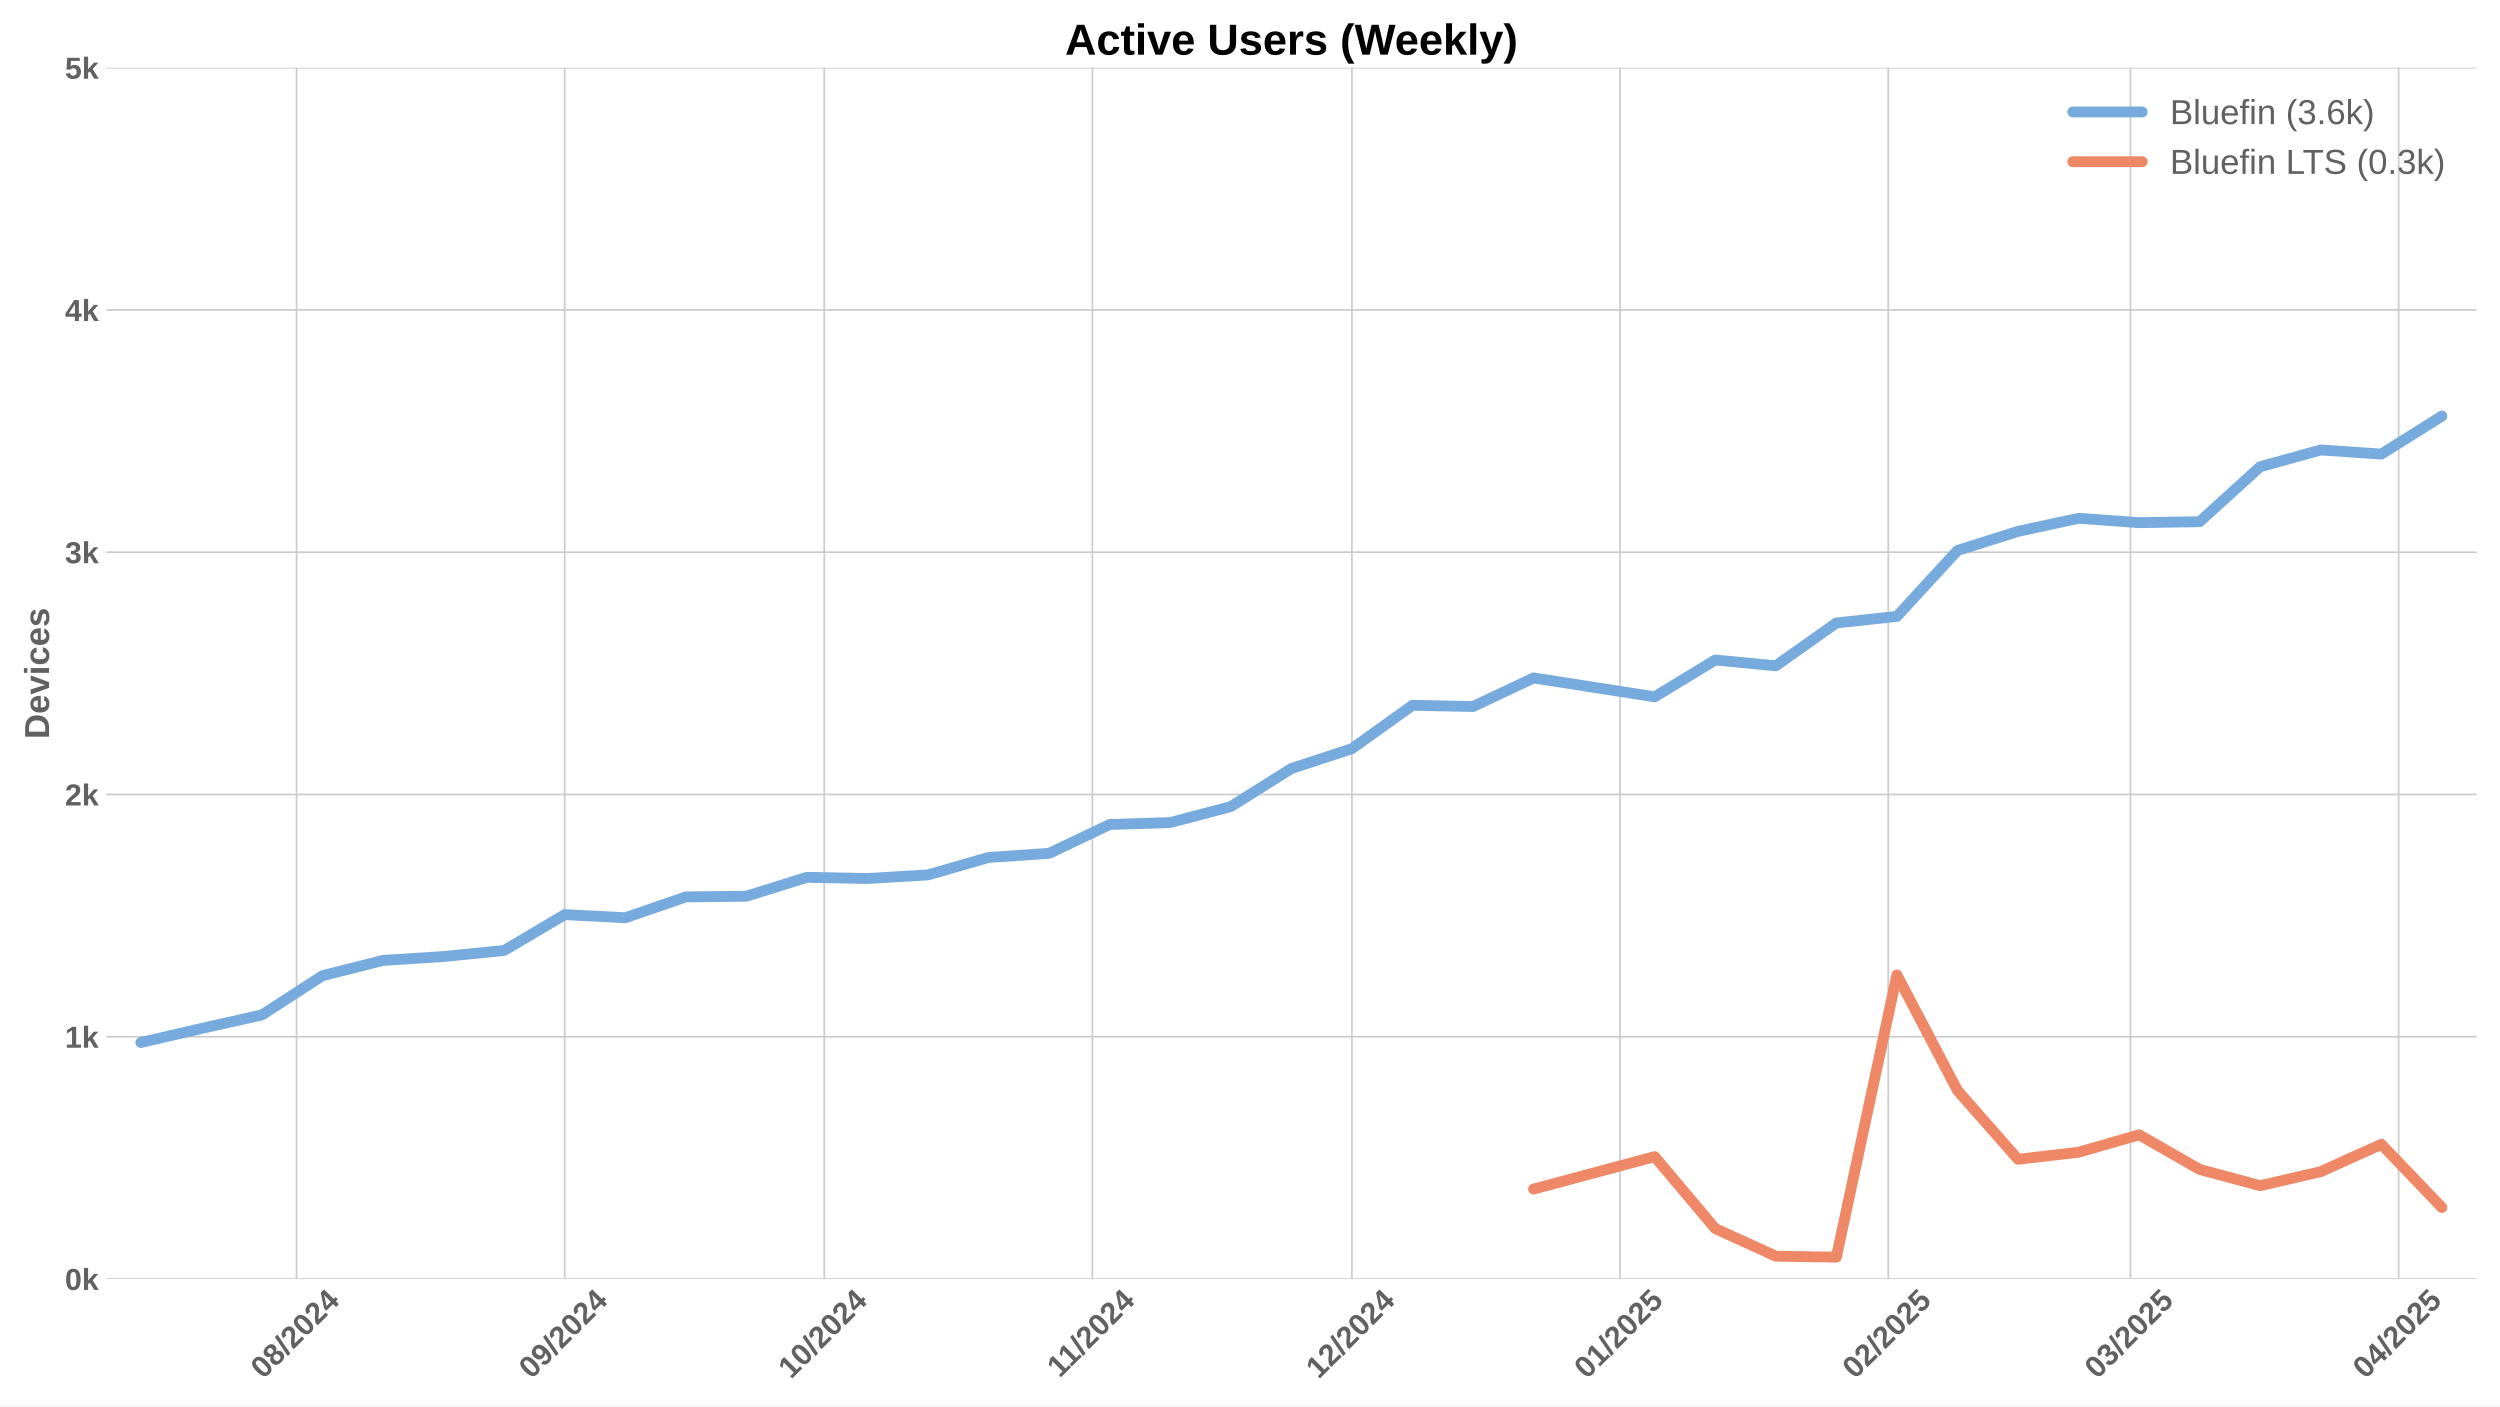
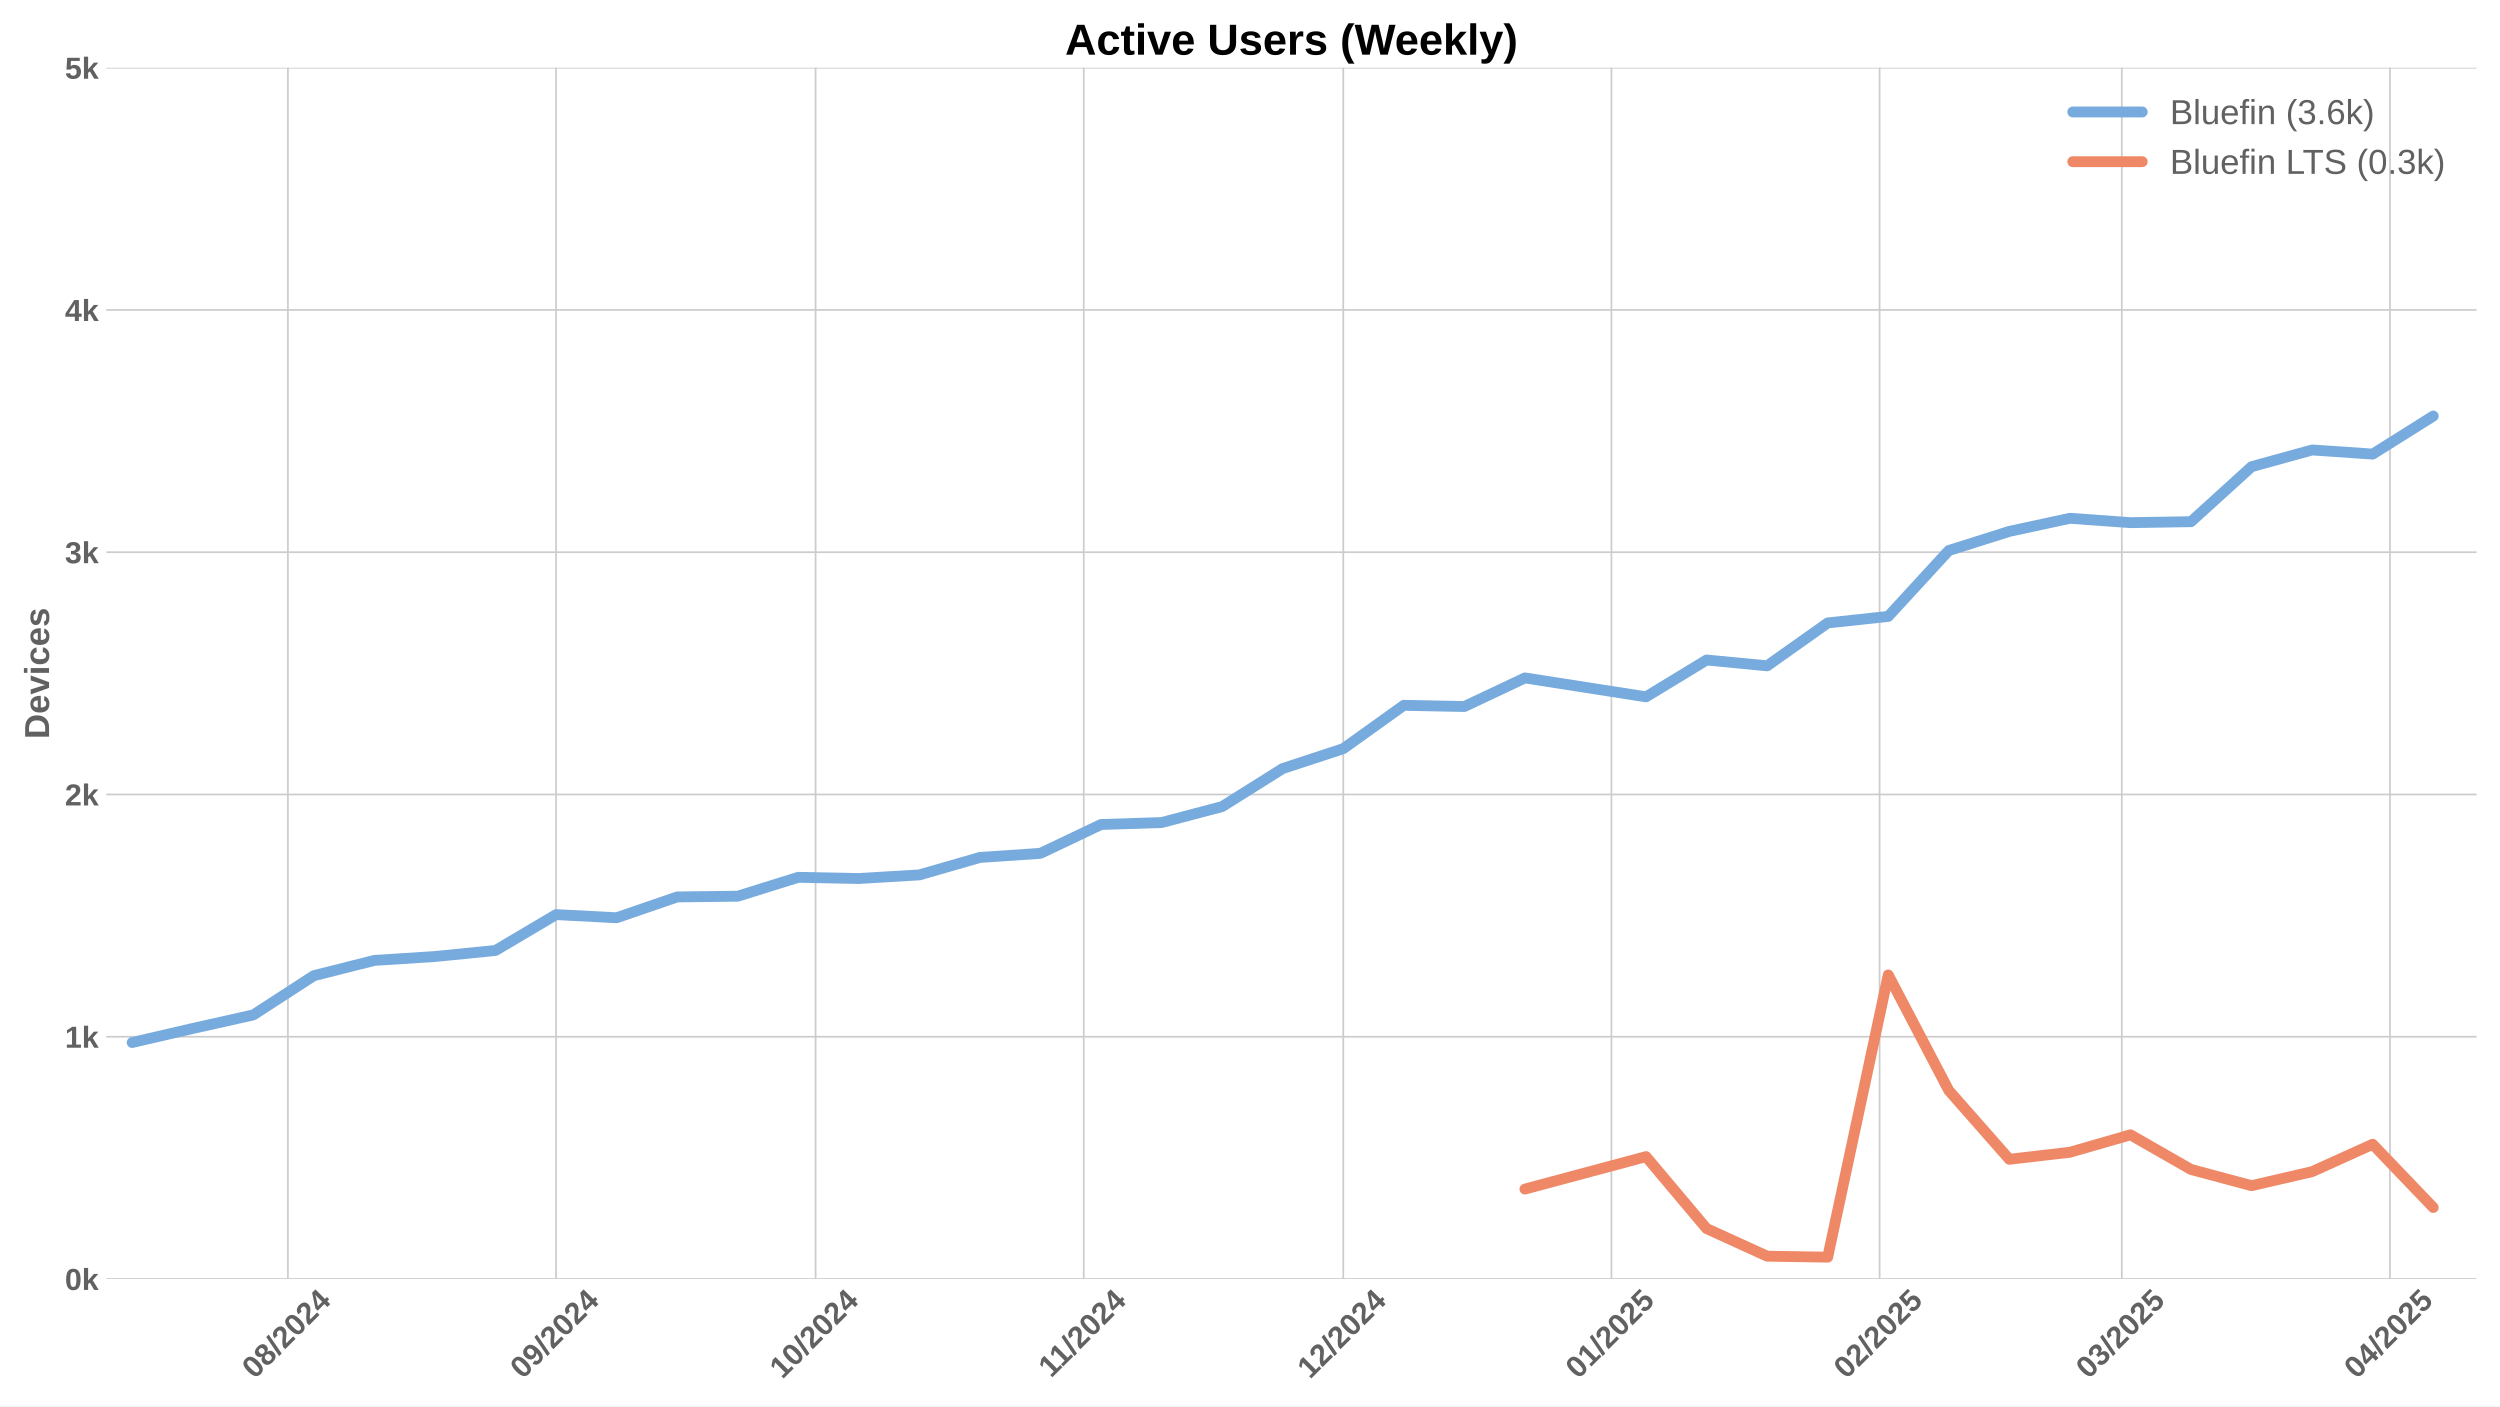
<svg xmlns="http://www.w3.org/2000/svg" xmlns:xlink="http://www.w3.org/1999/xlink" width="1152pt" height="648pt" viewBox="0 0 1152 648" version="1.1">
  <defs>
    <style type="text/css">*{stroke-linejoin: round; stroke-linecap: butt}</style>
  </defs>
  <g id="figure_1">
    <g id="patch_1">
      <path d="M 0 648  L 1152 648  L 1152 0  L 0 0  z " style="fill: #ffffff" />
    </g>
    <g id="axes_1">
      <g id="patch_2">
        <path d="M 48.99 589.343  L 1141.2 589.343  L 1141.2 31.2  L 48.99 31.2  z " style="fill: #ffffff" />
      </g>
      <g id="matplotlib.axis_1">
        <g id="xtick_1">
          <g id="line2d_1">
-             <path d="M 136.649 589.343  L 136.649 31.2  " clip-path="url(#pff79bceb0c)" style="fill: none; stroke: #cccccc; stroke-width: 0.8; stroke-linecap: round" />
+             <path d="M 132.663 589.343  L 132.663 31.2  " clip-path="url(#p6f094c0371)" style="fill: none; stroke: #cccccc; stroke-width: 0.8; stroke-linecap: round" />
          </g>
          <g id="line2d_2" />
          <g id="text_1">
-             <g style="fill: #616161" transform="translate(121.3187 635.7977) rotate(-45) scale(0.14 -0.14)">
+             <g style="fill: #616161" transform="translate(117.3323 635.7977) rotate(-45) scale(0.14 -0.14)">
              <defs>
                <path id="LiberationSans-Bold-30" d="M 3297 2203  Q 3297 1088 2914 512  Q 2531 -63 1766 -63  Q 253 -63 253 2203  Q 253 2994 418 3494  Q 584 3994 915 4231  Q 1247 4469 1791 4469  Q 2572 4469 2934 3903  Q 3297 3338 3297 2203  z M 2416 2203  Q 2416 2813 2356 3150  Q 2297 3488 2165 3634  Q 2034 3781 1784 3781  Q 1519 3781 1383 3632  Q 1247 3484 1189 3148  Q 1131 2813 1131 2203  Q 1131 1600 1192 1261  Q 1253 922 1386 775  Q 1519 628 1772 628  Q 2022 628 2158 783  Q 2294 938 2355 1278  Q 2416 1619 2416 2203  z " transform="scale(0.015625)" />
                <path id="LiberationSans-Bold-38" d="M 3363 1241  Q 3363 622 2953 279  Q 2544 -63 1784 -63  Q 1031 -63 617 278  Q 203 619 203 1234  Q 203 1656 447 1945  Q 691 2234 1100 2303  L 1100 2316  Q 744 2394 525 2669  Q 306 2944 306 3303  Q 306 3844 689 4156  Q 1072 4469 1772 4469  Q 2488 4469 2870 4164  Q 3253 3859 3253 3297  Q 3253 2938 3036 2666  Q 2819 2394 2453 2322  L 2453 2309  Q 2878 2241 3120 1961  Q 3363 1681 3363 1241  z M 2350 3250  Q 2350 3563 2206 3708  Q 2063 3853 1772 3853  Q 1203 3853 1203 3250  Q 1203 2619 1778 2619  Q 2066 2619 2208 2766  Q 2350 2913 2350 3250  z M 2453 1313  Q 2453 2003 1766 2003  Q 1447 2003 1276 1822  Q 1106 1641 1106 1300  Q 1106 913 1275 734  Q 1444 556 1791 556  Q 2131 556 2292 734  Q 2453 913 2453 1313  z " transform="scale(0.015625)" />
                <path id="LiberationSans-Bold-2f" d="M 63 -128  L 972 4638  L 1716 4638  L 822 -128  L 63 -128  z " transform="scale(0.015625)" />
                <path id="LiberationSans-Bold-32" d="M 222 0  L 222 609  Q 394 988 711 1347  Q 1028 1706 1509 2097  Q 1972 2472 2158 2715  Q 2344 2959 2344 3194  Q 2344 3769 1766 3769  Q 1484 3769 1336 3617  Q 1188 3466 1144 3163  L 259 3213  Q 334 3825 717 4147  Q 1100 4469 1759 4469  Q 2472 4469 2853 4144  Q 3234 3819 3234 3231  Q 3234 2922 3112 2672  Q 2991 2422 2800 2211  Q 2609 2000 2376 1815  Q 2144 1631 1925 1456  Q 1706 1281 1526 1103  Q 1347 925 1259 722  L 3303 722  L 3303 0  L 222 0  z " transform="scale(0.015625)" />
                <path id="LiberationSans-Bold-34" d="M 2938 897  L 2938 0  L 2100 0  L 2100 897  L 97 897  L 97 1556  L 1956 4403  L 2938 4403  L 2938 1550  L 3525 1550  L 3525 897  L 2938 897  z M 2100 2991  Q 2100 3159 2111 3356  Q 2122 3553 2128 3609  Q 2047 3434 1834 3103  L 813 1550  L 2100 1550  L 2100 2991  z " transform="scale(0.015625)" />
              </defs>
              <use xlink:href="#LiberationSans-Bold-30" />
              <use xlink:href="#LiberationSans-Bold-38" transform="translate(55.61523 0)" />
              <use xlink:href="#LiberationSans-Bold-2f" transform="translate(111.2305 0)" />
              <use xlink:href="#LiberationSans-Bold-32" transform="translate(139.0137 0)" />
              <use xlink:href="#LiberationSans-Bold-30" transform="translate(194.6289 0)" />
              <use xlink:href="#LiberationSans-Bold-32" transform="translate(250.2441 0)" />
              <use xlink:href="#LiberationSans-Bold-34" transform="translate(305.8594 0)" />
            </g>
          </g>
        </g>
        <g id="xtick_2">
          <g id="line2d_3">
-             <path d="M 260.22 589.343  L 260.22 31.2  " clip-path="url(#pff79bceb0c)" style="fill: none; stroke: #cccccc; stroke-width: 0.8; stroke-linecap: round" />
+             <path d="M 256.234 589.343  L 256.234 31.2  " clip-path="url(#p6f094c0371)" style="fill: none; stroke: #cccccc; stroke-width: 0.8; stroke-linecap: round" />
          </g>
          <g id="line2d_4" />
          <g id="text_2">
-             <g style="fill: #616161" transform="translate(244.8899 635.7977) rotate(-45) scale(0.14 -0.14)">
+             <g style="fill: #616161" transform="translate(240.9035 635.7977) rotate(-45) scale(0.14 -0.14)">
              <defs>
                <path id="LiberationSans-Bold-39" d="M 3322 2272  Q 3322 1100 2894 518  Q 2466 -63 1678 -63  Q 1097 -63 767 185  Q 438 434 300 972  L 1125 1088  Q 1247 628 1688 628  Q 2056 628 2254 981  Q 2453 1334 2459 2028  Q 2341 1794 2070 1661  Q 1800 1528 1488 1528  Q 906 1528 564 1923  Q 222 2319 222 2994  Q 222 3688 623 4078  Q 1025 4469 1759 4469  Q 2550 4469 2936 3920  Q 3322 3372 3322 2272  z M 2394 2888  Q 2394 3297 2214 3539  Q 2034 3781 1738 3781  Q 1447 3781 1280 3570  Q 1113 3359 1113 2988  Q 1113 2622 1278 2401  Q 1444 2181 1741 2181  Q 2022 2181 2208 2373  Q 2394 2566 2394 2888  z " transform="scale(0.015625)" />
              </defs>
              <use xlink:href="#LiberationSans-Bold-30" />
              <use xlink:href="#LiberationSans-Bold-39" transform="translate(55.61523 0)" />
              <use xlink:href="#LiberationSans-Bold-2f" transform="translate(111.2305 0)" />
              <use xlink:href="#LiberationSans-Bold-32" transform="translate(139.0137 0)" />
              <use xlink:href="#LiberationSans-Bold-30" transform="translate(194.6289 0)" />
              <use xlink:href="#LiberationSans-Bold-32" transform="translate(250.2441 0)" />
              <use xlink:href="#LiberationSans-Bold-34" transform="translate(305.8594 0)" />
            </g>
          </g>
        </g>
        <g id="xtick_3">
          <g id="line2d_5">
-             <path d="M 379.805 589.343  L 379.805 31.2  " clip-path="url(#pff79bceb0c)" style="fill: none; stroke: #cccccc; stroke-width: 0.8; stroke-linecap: round" />
+             <path d="M 375.819 589.343  L 375.819 31.2  " clip-path="url(#p6f094c0371)" style="fill: none; stroke: #cccccc; stroke-width: 0.8; stroke-linecap: round" />
          </g>
          <g id="line2d_6" />
          <g id="text_3">
-             <g style="fill: #616161" transform="translate(364.4749 635.7977) rotate(-45) scale(0.14 -0.14)">
+             <g style="fill: #616161" transform="translate(360.4886 635.7977) rotate(-45) scale(0.14 -0.14)">
              <defs>
                <path id="LiberationSans-Bold-31" d="M 403 0  L 403 653  L 1494 653  L 1494 3656  L 438 2997  L 438 3688  L 1541 4403  L 2372 4403  L 2372 653  L 3381 653  L 3381 0  L 403 0  z " transform="scale(0.015625)" />
              </defs>
              <use xlink:href="#LiberationSans-Bold-31" />
              <use xlink:href="#LiberationSans-Bold-30" transform="translate(55.61523 0)" />
              <use xlink:href="#LiberationSans-Bold-2f" transform="translate(111.2305 0)" />
              <use xlink:href="#LiberationSans-Bold-32" transform="translate(139.0137 0)" />
              <use xlink:href="#LiberationSans-Bold-30" transform="translate(194.6289 0)" />
              <use xlink:href="#LiberationSans-Bold-32" transform="translate(250.2441 0)" />
              <use xlink:href="#LiberationSans-Bold-34" transform="translate(305.8594 0)" />
            </g>
          </g>
        </g>
        <g id="xtick_4">
          <g id="line2d_7">
-             <path d="M 503.376 589.343  L 503.376 31.2  " clip-path="url(#pff79bceb0c)" style="fill: none; stroke: #cccccc; stroke-width: 0.8; stroke-linecap: round" />
+             <path d="M 499.39 589.343  L 499.39 31.2  " clip-path="url(#p6f094c0371)" style="fill: none; stroke: #cccccc; stroke-width: 0.8; stroke-linecap: round" />
          </g>
          <g id="line2d_8" />
          <g id="text_4">
-             <g style="fill: #616161" transform="translate(488.3183 635.2532) rotate(-45) scale(0.14 -0.14)">
+             <g style="fill: #616161" transform="translate(484.332 635.2532) rotate(-45) scale(0.14 -0.14)">
              <use xlink:href="#LiberationSans-Bold-31" />
              <use xlink:href="#LiberationSans-Bold-31" transform="translate(50.11523 0)" />
              <use xlink:href="#LiberationSans-Bold-2f" transform="translate(105.7305 0)" />
              <use xlink:href="#LiberationSans-Bold-32" transform="translate(133.5137 0)" />
              <use xlink:href="#LiberationSans-Bold-30" transform="translate(189.1289 0)" />
              <use xlink:href="#LiberationSans-Bold-32" transform="translate(244.7441 0)" />
              <use xlink:href="#LiberationSans-Bold-34" transform="translate(300.3594 0)" />
            </g>
          </g>
        </g>
        <g id="xtick_5">
          <g id="line2d_9">
-             <path d="M 622.961 589.343  L 622.961 31.2  " clip-path="url(#pff79bceb0c)" style="fill: none; stroke: #cccccc; stroke-width: 0.8; stroke-linecap: round" />
+             <path d="M 618.975 589.343  L 618.975 31.2  " clip-path="url(#p6f094c0371)" style="fill: none; stroke: #cccccc; stroke-width: 0.8; stroke-linecap: round" />
          </g>
          <g id="line2d_10" />
          <g id="text_5">
-             <g style="fill: #616161" transform="translate(607.6311 635.7977) rotate(-45) scale(0.14 -0.14)">
+             <g style="fill: #616161" transform="translate(603.6448 635.7977) rotate(-45) scale(0.14 -0.14)">
              <use xlink:href="#LiberationSans-Bold-31" />
              <use xlink:href="#LiberationSans-Bold-32" transform="translate(55.61523 0)" />
              <use xlink:href="#LiberationSans-Bold-2f" transform="translate(111.2305 0)" />
              <use xlink:href="#LiberationSans-Bold-32" transform="translate(139.0137 0)" />
              <use xlink:href="#LiberationSans-Bold-30" transform="translate(194.6289 0)" />
              <use xlink:href="#LiberationSans-Bold-32" transform="translate(250.2441 0)" />
              <use xlink:href="#LiberationSans-Bold-34" transform="translate(305.8594 0)" />
            </g>
          </g>
        </g>
        <g id="xtick_6">
          <g id="line2d_11">
-             <path d="M 746.533 589.343  L 746.533 31.2  " clip-path="url(#pff79bceb0c)" style="fill: none; stroke: #cccccc; stroke-width: 0.8; stroke-linecap: round" />
+             <path d="M 742.546 589.343  L 742.546 31.2  " clip-path="url(#p6f094c0371)" style="fill: none; stroke: #cccccc; stroke-width: 0.8; stroke-linecap: round" />
          </g>
          <g id="line2d_12" />
          <g id="text_6">
-             <g style="fill: #616161" transform="translate(731.2023 635.7977) rotate(-45) scale(0.14 -0.14)">
+             <g style="fill: #616161" transform="translate(727.216 635.7977) rotate(-45) scale(0.14 -0.14)">
              <defs>
                <path id="LiberationSans-Bold-35" d="M 3381 1466  Q 3381 766 2945 351  Q 2509 -63 1750 -63  Q 1088 -63 689 235  Q 291 534 197 1100  L 1075 1172  Q 1144 891 1319 762  Q 1494 634 1759 634  Q 2088 634 2283 843  Q 2478 1053 2478 1447  Q 2478 1794 2293 2001  Q 2109 2209 1778 2209  Q 1413 2209 1181 1925  L 325 1925  L 478 4403  L 3125 4403  L 3125 3750  L 1275 3750  L 1203 2638  Q 1522 2919 2000 2919  Q 2628 2919 3004 2528  Q 3381 2138 3381 1466  z " transform="scale(0.015625)" />
              </defs>
              <use xlink:href="#LiberationSans-Bold-30" />
              <use xlink:href="#LiberationSans-Bold-31" transform="translate(55.61523 0)" />
              <use xlink:href="#LiberationSans-Bold-2f" transform="translate(111.2305 0)" />
              <use xlink:href="#LiberationSans-Bold-32" transform="translate(139.0137 0)" />
              <use xlink:href="#LiberationSans-Bold-30" transform="translate(194.6289 0)" />
              <use xlink:href="#LiberationSans-Bold-32" transform="translate(250.2441 0)" />
              <use xlink:href="#LiberationSans-Bold-35" transform="translate(305.8594 0)" />
            </g>
          </g>
        </g>
        <g id="xtick_7">
          <g id="line2d_13">
-             <path d="M 870.104 589.343  L 870.104 31.2  " clip-path="url(#pff79bceb0c)" style="fill: none; stroke: #cccccc; stroke-width: 0.8; stroke-linecap: round" />
+             <path d="M 866.118 589.343  L 866.118 31.2  " clip-path="url(#p6f094c0371)" style="fill: none; stroke: #cccccc; stroke-width: 0.8; stroke-linecap: round" />
          </g>
          <g id="line2d_14" />
          <g id="text_7">
-             <g style="fill: #616161" transform="translate(854.7735 635.7977) rotate(-45) scale(0.14 -0.14)">
+             <g style="fill: #616161" transform="translate(850.7872 635.7977) rotate(-45) scale(0.14 -0.14)">
              <use xlink:href="#LiberationSans-Bold-30" />
              <use xlink:href="#LiberationSans-Bold-32" transform="translate(55.61523 0)" />
              <use xlink:href="#LiberationSans-Bold-2f" transform="translate(111.2305 0)" />
              <use xlink:href="#LiberationSans-Bold-32" transform="translate(139.0137 0)" />
              <use xlink:href="#LiberationSans-Bold-30" transform="translate(194.6289 0)" />
              <use xlink:href="#LiberationSans-Bold-32" transform="translate(250.2441 0)" />
              <use xlink:href="#LiberationSans-Bold-35" transform="translate(305.8594 0)" />
            </g>
          </g>
        </g>
        <g id="xtick_8">
          <g id="line2d_15">
-             <path d="M 981.717 589.343  L 981.717 31.2  " clip-path="url(#pff79bceb0c)" style="fill: none; stroke: #cccccc; stroke-width: 0.8; stroke-linecap: round" />
+             <path d="M 977.73 589.343  L 977.73 31.2  " clip-path="url(#p6f094c0371)" style="fill: none; stroke: #cccccc; stroke-width: 0.8; stroke-linecap: round" />
          </g>
          <g id="line2d_16" />
          <g id="text_8">
-             <g style="fill: #616161" transform="translate(966.3862 635.7977) rotate(-45) scale(0.14 -0.14)">
+             <g style="fill: #616161" transform="translate(962.3999 635.7977) rotate(-45) scale(0.14 -0.14)">
              <defs>
                <path id="LiberationSans-Bold-33" d="M 3328 1222  Q 3328 603 2922 265  Q 2516 -72 1766 -72  Q 1056 -72 637 254  Q 219 581 147 1197  L 1041 1275  Q 1125 641 1763 641  Q 2078 641 2253 797  Q 2428 953 2428 1275  Q 2428 1569 2215 1725  Q 2003 1881 1584 1881  L 1278 1881  L 1278 2591  L 1566 2591  Q 1944 2591 2134 2745  Q 2325 2900 2325 3188  Q 2325 3459 2173 3614  Q 2022 3769 1731 3769  Q 1459 3769 1292 3619  Q 1125 3469 1100 3194  L 222 3256  Q 291 3825 694 4147  Q 1097 4469 1747 4469  Q 2438 4469 2827 4158  Q 3216 3847 3216 3297  Q 3216 2884 2973 2618  Q 2731 2353 2275 2266  L 2275 2253  Q 2781 2194 3054 1920  Q 3328 1647 3328 1222  z " transform="scale(0.015625)" />
              </defs>
              <use xlink:href="#LiberationSans-Bold-30" />
              <use xlink:href="#LiberationSans-Bold-33" transform="translate(55.61523 0)" />
              <use xlink:href="#LiberationSans-Bold-2f" transform="translate(111.2305 0)" />
              <use xlink:href="#LiberationSans-Bold-32" transform="translate(139.0137 0)" />
              <use xlink:href="#LiberationSans-Bold-30" transform="translate(194.6289 0)" />
              <use xlink:href="#LiberationSans-Bold-32" transform="translate(250.2441 0)" />
              <use xlink:href="#LiberationSans-Bold-35" transform="translate(305.8594 0)" />
            </g>
          </g>
        </g>
        <g id="xtick_9">
          <g id="line2d_17">
-             <path d="M 1105.288 589.343  L 1105.288 31.2  " clip-path="url(#pff79bceb0c)" style="fill: none; stroke: #cccccc; stroke-width: 0.8; stroke-linecap: round" />
+             <path d="M 1101.301 589.343  L 1101.301 31.2  " clip-path="url(#p6f094c0371)" style="fill: none; stroke: #cccccc; stroke-width: 0.8; stroke-linecap: round" />
          </g>
          <g id="line2d_18" />
          <g id="text_9">
-             <g style="fill: #616161" transform="translate(1089.957 635.7977) rotate(-45) scale(0.14 -0.14)">
+             <g style="fill: #616161" transform="translate(1085.971 635.7977) rotate(-45) scale(0.14 -0.14)">
              <use xlink:href="#LiberationSans-Bold-30" />
              <use xlink:href="#LiberationSans-Bold-34" transform="translate(55.61523 0)" />
              <use xlink:href="#LiberationSans-Bold-2f" transform="translate(111.2305 0)" />
              <use xlink:href="#LiberationSans-Bold-32" transform="translate(139.0137 0)" />
              <use xlink:href="#LiberationSans-Bold-30" transform="translate(194.6289 0)" />
              <use xlink:href="#LiberationSans-Bold-32" transform="translate(250.2441 0)" />
              <use xlink:href="#LiberationSans-Bold-35" transform="translate(305.8594 0)" />
            </g>
          </g>
        </g>
      </g>
      <g id="matplotlib.axis_2">
        <g id="ytick_1">
          <g id="line2d_19">
-             <path d="M 48.99 589.343  L 1141.2 589.343  " clip-path="url(#pff79bceb0c)" style="fill: none; stroke: #cccccc; stroke-width: 0.8; stroke-linecap: round" />
+             <path d="M 48.99 589.343  L 1141.2 589.343  " clip-path="url(#p6f094c0371)" style="fill: none; stroke: #cccccc; stroke-width: 0.8; stroke-linecap: round" />
          </g>
          <g id="line2d_20" />
          <g id="text_10">
            <g style="fill: #616161" transform="translate(29.91937 594.416) scale(0.14 -0.14)">
              <defs>
                <path id="LiberationSans-Bold-6b" d="M 2606 0  L 1703 1531  L 1325 1269  L 1325 0  L 447 0  L 447 4638  L 1325 4638  L 1325 1981  L 2531 3381  L 3475 3381  L 2288 2063  L 3566 0  L 2606 0  z " transform="scale(0.015625)" />
              </defs>
              <use xlink:href="#LiberationSans-Bold-30" />
              <use xlink:href="#LiberationSans-Bold-6b" transform="translate(55.61523 0)" />
            </g>
          </g>
        </g>
        <g id="ytick_2">
          <g id="line2d_21">
-             <path d="M 48.99 477.715  L 1141.2 477.715  " clip-path="url(#pff79bceb0c)" style="fill: none; stroke: #cccccc; stroke-width: 0.8; stroke-linecap: round" />
+             <path d="M 48.99 477.715  L 1141.2 477.715  " clip-path="url(#p6f094c0371)" style="fill: none; stroke: #cccccc; stroke-width: 0.8; stroke-linecap: round" />
          </g>
          <g id="line2d_22" />
          <g id="text_11">
            <g style="fill: #616161" transform="translate(29.91937 482.7874) scale(0.14 -0.14)">
              <use xlink:href="#LiberationSans-Bold-31" />
              <use xlink:href="#LiberationSans-Bold-6b" transform="translate(55.61523 0)" />
            </g>
          </g>
        </g>
        <g id="ytick_3">
          <g id="line2d_23">
-             <path d="M 48.99 366.086  L 1141.2 366.086  " clip-path="url(#pff79bceb0c)" style="fill: none; stroke: #cccccc; stroke-width: 0.8; stroke-linecap: round" />
+             <path d="M 48.99 366.086  L 1141.2 366.086  " clip-path="url(#p6f094c0371)" style="fill: none; stroke: #cccccc; stroke-width: 0.8; stroke-linecap: round" />
          </g>
          <g id="line2d_24" />
          <g id="text_12">
            <g style="fill: #616161" transform="translate(29.91937 371.1587) scale(0.14 -0.14)">
              <use xlink:href="#LiberationSans-Bold-32" />
              <use xlink:href="#LiberationSans-Bold-6b" transform="translate(55.61523 0)" />
            </g>
          </g>
        </g>
        <g id="ytick_4">
          <g id="line2d_25">
-             <path d="M 48.99 254.457  L 1141.2 254.457  " clip-path="url(#pff79bceb0c)" style="fill: none; stroke: #cccccc; stroke-width: 0.8; stroke-linecap: round" />
+             <path d="M 48.99 254.457  L 1141.2 254.457  " clip-path="url(#p6f094c0371)" style="fill: none; stroke: #cccccc; stroke-width: 0.8; stroke-linecap: round" />
          </g>
          <g id="line2d_26" />
          <g id="text_13">
            <g style="fill: #616161" transform="translate(29.91937 259.5301) scale(0.14 -0.14)">
              <use xlink:href="#LiberationSans-Bold-33" />
              <use xlink:href="#LiberationSans-Bold-6b" transform="translate(55.61523 0)" />
            </g>
          </g>
        </g>
        <g id="ytick_5">
          <g id="line2d_27">
-             <path d="M 48.99 142.829  L 1141.2 142.829  " clip-path="url(#pff79bceb0c)" style="fill: none; stroke: #cccccc; stroke-width: 0.8; stroke-linecap: round" />
+             <path d="M 48.99 142.829  L 1141.2 142.829  " clip-path="url(#p6f094c0371)" style="fill: none; stroke: #cccccc; stroke-width: 0.8; stroke-linecap: round" />
          </g>
          <g id="line2d_28" />
          <g id="text_14">
            <g style="fill: #616161" transform="translate(29.91937 147.9015) scale(0.14 -0.14)">
              <use xlink:href="#LiberationSans-Bold-34" />
              <use xlink:href="#LiberationSans-Bold-6b" transform="translate(55.61523 0)" />
            </g>
          </g>
        </g>
        <g id="ytick_6">
          <g id="line2d_29">
-             <path d="M 48.99 31.2  L 1141.2 31.2  " clip-path="url(#pff79bceb0c)" style="fill: none; stroke: #cccccc; stroke-width: 0.8; stroke-linecap: round" />
+             <path d="M 48.99 31.2  L 1141.2 31.2  " clip-path="url(#p6f094c0371)" style="fill: none; stroke: #cccccc; stroke-width: 0.8; stroke-linecap: round" />
          </g>
          <g id="line2d_30" />
          <g id="text_15">
            <g style="fill: #616161" transform="translate(29.91937 36.27281) scale(0.14 -0.14)">
              <use xlink:href="#LiberationSans-Bold-35" />
              <use xlink:href="#LiberationSans-Bold-6b" transform="translate(55.61523 0)" />
            </g>
          </g>
        </g>
        <g id="text_16">
          <g style="fill: #616161" transform="translate(22.59937 340.5153) rotate(-90) scale(0.16 -0.16)">
            <defs>
              <path id="LiberationSans-Bold-44" d="M 4353 2234  Q 4353 1553 4086 1045  Q 3819 538 3330 269  Q 2841 0 2209 0  L 428 0  L 428 4403  L 2022 4403  Q 3134 4403 3743 3842  Q 4353 3281 4353 2234  z M 3425 2234  Q 3425 2944 3056 3317  Q 2688 3691 2003 3691  L 1350 3691  L 1350 713  L 2131 713  Q 2725 713 3075 1122  Q 3425 1531 3425 2234  z " transform="scale(0.015625)" />
              <path id="LiberationSans-Bold-65" d="M 1831 -63  Q 1069 -63 659 389  Q 250 841 250 1706  Q 250 2544 665 2994  Q 1081 3444 1844 3444  Q 2572 3444 2956 2961  Q 3341 2478 3341 1547  L 3341 1522  L 1172 1522  Q 1172 1028 1355 776  Q 1538 525 1875 525  Q 2341 525 2463 928  L 3291 856  Q 2931 -63 1831 -63  z M 1831 2891  Q 1522 2891 1355 2675  Q 1188 2459 1178 2072  L 2491 2072  Q 2466 2481 2294 2686  Q 2122 2891 1831 2891  z " transform="scale(0.015625)" />
              <path id="LiberationSans-Bold-76" d="M 2284 0  L 1234 0  L 25 3381  L 953 3381  L 1544 1491  Q 1591 1334 1766 709  Q 1797 838 1894 1159  Q 1991 1481 2613 3381  L 3531 3381  L 2284 0  z " transform="scale(0.015625)" />
              <path id="LiberationSans-Bold-69" d="M 447 3991  L 447 4638  L 1325 4638  L 1325 3991  L 447 3991  z M 447 0  L 447 3381  L 1325 3381  L 1325 0  L 447 0  z " transform="scale(0.015625)" />
              <path id="LiberationSans-Bold-63" d="M 1856 -63  Q 1088 -63 669 395  Q 250 853 250 1672  Q 250 2509 672 2976  Q 1094 3444 1869 3444  Q 2466 3444 2856 3144  Q 3247 2844 3347 2316  L 2463 2272  Q 2425 2531 2275 2686  Q 2125 2841 1850 2841  Q 1172 2841 1172 1706  Q 1172 538 1863 538  Q 2113 538 2281 695  Q 2450 853 2491 1166  L 3372 1125  Q 3325 778 3123 506  Q 2922 234 2594 85  Q 2266 -63 1856 -63  z " transform="scale(0.015625)" />
              <path id="LiberationSans-Bold-73" d="M 3297 988  Q 3297 497 2895 217  Q 2494 -63 1784 -63  Q 1088 -63 717 157  Q 347 378 225 844  L 997 959  Q 1063 719 1223 619  Q 1384 519 1784 519  Q 2153 519 2322 612  Q 2491 706 2491 906  Q 2491 1069 2355 1164  Q 2219 1259 1894 1325  Q 1150 1472 890 1598  Q 631 1725 495 1926  Q 359 2128 359 2422  Q 359 2906 732 3176  Q 1106 3447 1791 3447  Q 2394 3447 2761 3212  Q 3128 2978 3219 2534  L 2441 2453  Q 2403 2659 2256 2761  Q 2109 2863 1791 2863  Q 1478 2863 1322 2783  Q 1166 2703 1166 2516  Q 1166 2369 1286 2283  Q 1406 2197 1691 2141  Q 2088 2059 2395 1973  Q 2703 1888 2889 1769  Q 3075 1650 3186 1464  Q 3297 1278 3297 988  z " transform="scale(0.015625)" />
            </defs>
            <use xlink:href="#LiberationSans-Bold-44" />
            <use xlink:href="#LiberationSans-Bold-65" transform="translate(72.2168 0)" />
            <use xlink:href="#LiberationSans-Bold-76" transform="translate(127.832 0)" />
            <use xlink:href="#LiberationSans-Bold-69" transform="translate(183.4473 0)" />
            <use xlink:href="#LiberationSans-Bold-63" transform="translate(211.2305 0)" />
            <use xlink:href="#LiberationSans-Bold-65" transform="translate(266.8457 0)" />
            <use xlink:href="#LiberationSans-Bold-73" transform="translate(322.4609 0)" />
          </g>
        </g>
      </g>
      <g id="line2d_31">
-         <path d="M 64.898 480.394  L 92.801 473.919  L 120.704 467.668  L 148.607 449.584  L 176.511 442.552  L 204.414 440.765  L 232.317 437.975  L 260.22 421.454  L 288.123 422.905  L 316.027 413.305  L 343.93 412.97  L 371.833 404.263  L 399.736 404.821  L 427.639 403.147  L 455.542 395.109  L 483.446 393.212  L 511.349 379.928  L 539.252 379.035  L 567.155 371.667  L 595.058 354.142  L 622.961 344.988  L 650.865 325.007  L 678.768 325.565  L 706.671 312.393  L 762.477 321.1  L 790.38 304.132  L 818.284 306.811  L 846.187 287.053  L 874.09 284.039  L 901.993 253.676  L 929.896 244.857  L 957.8 238.829  L 985.703 240.839  L 1013.606 240.392  L 1041.509 215.052  L 1069.412 207.35  L 1097.315 209.248  L 1125.219 191.722  " clip-path="url(#pff79bceb0c)" style="fill: none; stroke: #77aadd; stroke-width: 5; stroke-linecap: round" />
+         <path d="M 60.912 480.394  L 88.815 473.919  L 116.718 467.668  L 144.621 449.584  L 172.524 442.552  L 200.427 440.765  L 228.331 437.975  L 256.234 421.454  L 284.137 422.905  L 312.04 413.305  L 339.943 412.97  L 367.847 404.263  L 395.75 404.821  L 423.653 403.147  L 451.556 395.109  L 479.459 393.212  L 507.362 379.928  L 535.266 379.035  L 563.169 371.667  L 591.072 354.142  L 618.975 344.988  L 646.878 325.007  L 674.781 325.565  L 702.685 312.393  L 758.491 321.1  L 786.394 304.132  L 814.297 306.811  L 842.201 287.053  L 870.104 284.039  L 898.007 253.676  L 925.91 244.857  L 953.813 238.829  L 981.716 240.839  L 1009.62 240.392  L 1037.523 215.052  L 1065.426 207.35  L 1093.329 209.248  L 1121.232 191.722  " clip-path="url(#p6f094c0371)" style="fill: none; stroke: #77aadd; stroke-width: 5; stroke-linecap: round" />
      </g>
      <g id="line2d_32">
-         <path d="M 706.671 547.929  L 762.477 532.971  L 790.38 566.124  L 818.284 578.85  L 846.187 579.297  L 874.09 449.249  L 901.993 502.496  L 929.896 534.199  L 957.8 530.961  L 985.703 522.924  L 1013.606 538.887  L 1041.509 546.366  L 1069.412 539.892  L 1097.315 527.278  L 1125.219 556.413  " clip-path="url(#pff79bceb0c)" style="fill: none; stroke: #ee8866; stroke-width: 5; stroke-linecap: round" />
+         <path d="M 702.685 547.929  L 758.491 532.971  L 786.394 566.124  L 814.297 578.85  L 842.201 579.297  L 870.104 449.249  L 898.007 502.496  L 925.91 534.199  L 953.813 530.961  L 981.716 522.924  L 1009.62 538.887  L 1037.523 546.366  L 1065.426 539.892  L 1093.329 527.278  L 1121.232 556.413  " clip-path="url(#p6f094c0371)" style="fill: none; stroke: #ee8866; stroke-width: 5; stroke-linecap: round" />
      </g>
      <g id="patch_3">
        <path d="M 48.99 589.343  L 48.99 31.2  " style="fill: none" />
      </g>
      <g id="patch_4">
        <path d="M 1141.2 589.343  L 1141.2 31.2  " style="fill: none" />
      </g>
      <g id="patch_5">
        <path d="M 48.99 589.343  L 1141.2 589.343  " style="fill: none" />
      </g>
      <g id="patch_6">
        <path d="M 48.99 31.2  L 1141.2 31.2  " style="fill: none" />
      </g>
      <g id="text_17">
        <g transform="translate(490.7841 25.2) scale(0.2 -0.2)">
          <defs>
            <path id="LiberationSans-Bold-41" d="M 3541 0  L 3150 1125  L 1472 1125  L 1081 0  L 159 0  L 1766 4403  L 2853 4403  L 4453 0  L 3541 0  z M 2309 3725  L 2291 3656  Q 2259 3544 2215 3400  Q 2172 3256 1678 1819  L 2944 1819  L 2509 3084  L 2375 3509  L 2309 3725  z " transform="scale(0.015625)" />
            <path id="LiberationSans-Bold-74" d="M 1313 -56  Q 925 -56 715 155  Q 506 366 506 794  L 506 2788  L 78 2788  L 78 3381  L 550 3381  L 825 4175  L 1375 4175  L 1375 3381  L 2016 3381  L 2016 2788  L 1375 2788  L 1375 1031  Q 1375 784 1469 667  Q 1563 550 1759 550  Q 1863 550 2053 594  L 2053 50  Q 1728 -56 1313 -56  z " transform="scale(0.015625)" />
            <path id="LiberationSans-Bold-20" transform="scale(0.015625)" />
            <path id="LiberationSans-Bold-55" d="M 2259 -63  Q 1350 -63 867 381  Q 384 825 384 1650  L 384 4403  L 1306 4403  L 1306 1722  Q 1306 1200 1554 929  Q 1803 659 2284 659  Q 2778 659 3043 942  Q 3309 1225 3309 1753  L 3309 4403  L 4231 4403  L 4231 1697  Q 4231 859 3714 398  Q 3197 -63 2259 -63  z " transform="scale(0.015625)" />
            <path id="LiberationSans-Bold-72" d="M 447 0  L 447 2588  Q 447 2866 439 3052  Q 431 3238 422 3381  L 1259 3381  Q 1269 3325 1284 3039  Q 1300 2753 1300 2659  L 1313 2659  Q 1441 3016 1541 3161  Q 1641 3306 1778 3376  Q 1916 3447 2122 3447  Q 2291 3447 2394 3400  L 2394 2666  Q 2181 2713 2019 2713  Q 1691 2713 1508 2447  Q 1325 2181 1325 1659  L 1325 0  L 447 0  z " transform="scale(0.015625)" />
            <path id="LiberationSans-Bold-28" d="M 1247 -1328  Q 756 -622 537 81  Q 319 784 319 1659  Q 319 2531 537 3232  Q 756 3934 1247 4638  L 2125 4638  Q 1631 3925 1407 3219  Q 1184 2513 1184 1656  Q 1184 803 1406 101  Q 1628 -600 2125 -1328  L 1247 -1328  z " transform="scale(0.015625)" />
            <path id="LiberationSans-Bold-57" d="M 4897 0  L 3803 0  L 3206 2547  Q 3097 2997 3022 3488  Q 2947 3078 2900 2864  Q 2853 2650 2234 0  L 1141 0  L 6 4403  L 941 4403  L 1578 1559  L 1722 872  Q 1809 1306 1892 1701  Q 1975 2097 2516 4403  L 3547 4403  L 4103 2059  Q 4169 1797 4325 872  L 4403 1234  L 4569 1953  L 5100 4403  L 6034 4403  L 4897 0  z " transform="scale(0.015625)" />
            <path id="LiberationSans-Bold-6c" d="M 447 0  L 447 4638  L 1325 4638  L 1325 0  L 447 0  z " transform="scale(0.015625)" />
            <path id="LiberationSans-Bold-79" d="M 884 -1328  Q 569 -1328 331 -1288  L 331 -663  Q 497 -688 634 -688  Q 822 -688 945 -628  Q 1069 -569 1167 -431  Q 1266 -294 1388 34  L 50 3381  L 978 3381  L 1509 1797  Q 1634 1456 1825 753  L 1903 1050  L 2106 1784  L 2606 3381  L 3525 3381  L 2188 -178  Q 1919 -828 1630 -1078  Q 1341 -1328 884 -1328  z " transform="scale(0.015625)" />
            <path id="LiberationSans-Bold-29" d="M 6 -1328  Q 506 -597 726 101  Q 947 800 947 1656  Q 947 2516 722 3223  Q 497 3931 6 4638  L 884 4638  Q 1378 3928 1595 3225  Q 1813 2522 1813 1659  Q 1813 791 1595 87  Q 1378 -616 884 -1328  L 6 -1328  z " transform="scale(0.015625)" />
          </defs>
          <use xlink:href="#LiberationSans-Bold-41" />
          <use xlink:href="#LiberationSans-Bold-63" transform="translate(72.2168 0)" />
          <use xlink:href="#LiberationSans-Bold-74" transform="translate(127.832 0)" />
          <use xlink:href="#LiberationSans-Bold-69" transform="translate(161.1328 0)" />
          <use xlink:href="#LiberationSans-Bold-76" transform="translate(188.916 0)" />
          <use xlink:href="#LiberationSans-Bold-65" transform="translate(244.5312 0)" />
          <use xlink:href="#LiberationSans-Bold-20" transform="translate(300.1465 0)" />
          <use xlink:href="#LiberationSans-Bold-55" transform="translate(327.9297 0)" />
          <use xlink:href="#LiberationSans-Bold-73" transform="translate(400.1465 0)" />
          <use xlink:href="#LiberationSans-Bold-65" transform="translate(455.7617 0)" />
          <use xlink:href="#LiberationSans-Bold-72" transform="translate(511.377 0)" />
          <use xlink:href="#LiberationSans-Bold-73" transform="translate(550.293 0)" />
          <use xlink:href="#LiberationSans-Bold-20" transform="translate(605.9082 0)" />
          <use xlink:href="#LiberationSans-Bold-28" transform="translate(633.6914 0)" />
          <use xlink:href="#LiberationSans-Bold-57" transform="translate(666.9922 0)" />
          <use xlink:href="#LiberationSans-Bold-65" transform="translate(759.627 0)" />
          <use xlink:href="#LiberationSans-Bold-65" transform="translate(815.2422 0)" />
          <use xlink:href="#LiberationSans-Bold-6b" transform="translate(870.8574 0)" />
          <use xlink:href="#LiberationSans-Bold-6c" transform="translate(926.4727 0)" />
          <use xlink:href="#LiberationSans-Bold-79" transform="translate(954.2559 0)" />
          <use xlink:href="#LiberationSans-Bold-29" transform="translate(1009.871 0)" />
        </g>
      </g>
      <g id="legend_1">
        <g id="line2d_33">
          <path d="M 955.133 51.595  L 971.133 51.595  L 987.133 51.595  " style="fill: none; stroke: #77aadd; stroke-width: 5; stroke-linecap: round" />
        </g>
        <g id="text_18">
          <g style="fill: #616161" transform="translate(999.9325 57.195) scale(0.16 -0.16)">
            <defs>
              <path id="LiberationSans-42" d="M 3931 1241  Q 3931 653 3503 326  Q 3075 0 2313 0  L 525 0  L 525 4403  L 2125 4403  Q 3675 4403 3675 3334  Q 3675 2944 3456 2678  Q 3238 2413 2838 2322  Q 3363 2259 3647 1970  Q 3931 1681 3931 1241  z M 3075 3263  Q 3075 3619 2831 3772  Q 2588 3925 2125 3925  L 1122 3925  L 1122 2531  L 2125 2531  Q 2603 2531 2839 2711  Q 3075 2891 3075 3263  z M 3328 1288  Q 3328 2066 2234 2066  L 1122 2066  L 1122 478  L 2281 478  Q 2828 478 3078 681  Q 3328 884 3328 1288  z " transform="scale(0.015625)" />
              <path id="LiberationSans-6c" d="M 431 0  L 431 4638  L 994 4638  L 994 0  L 431 0  z " transform="scale(0.015625)" />
              <path id="LiberationSans-75" d="M 981 3381  L 981 1238  Q 981 903 1047 718  Q 1113 534 1256 453  Q 1400 372 1678 372  Q 2084 372 2318 650  Q 2553 928 2553 1422  L 2553 3381  L 3116 3381  L 3116 722  Q 3116 131 3134 0  L 2603 0  Q 2600 16 2597 84  Q 2594 153 2589 242  Q 2584 331 2578 578  L 2569 578  Q 2375 228 2120 82  Q 1866 -63 1488 -63  Q 931 -63 673 214  Q 416 491 416 1128  L 416 3381  L 981 3381  z " transform="scale(0.015625)" />
              <path id="LiberationSans-65" d="M 863 1572  Q 863 991 1103 675  Q 1344 359 1806 359  Q 2172 359 2392 506  Q 2613 653 2691 878  L 3184 738  Q 2881 -63 1806 -63  Q 1056 -63 664 384  Q 272 831 272 1713  Q 272 2550 664 2997  Q 1056 3444 1784 3444  Q 3275 3444 3275 1647  L 3275 1572  L 863 1572  z M 2694 2003  Q 2647 2538 2422 2783  Q 2197 3028 1775 3028  Q 1366 3028 1127 2754  Q 888 2481 869 2003  L 2694 2003  z " transform="scale(0.015625)" />
              <path id="LiberationSans-66" d="M 1128 2972  L 1128 0  L 566 0  L 566 2972  L 91 2972  L 91 3381  L 566 3381  L 566 3763  Q 566 4225 769 4428  Q 972 4631 1391 4631  Q 1625 4631 1788 4594  L 1788 4166  Q 1647 4191 1538 4191  Q 1322 4191 1225 4081  Q 1128 3972 1128 3684  L 1128 3381  L 1788 3381  L 1788 2972  L 1128 2972  z " transform="scale(0.015625)" />
              <path id="LiberationSans-69" d="M 428 4100  L 428 4638  L 991 4638  L 991 4100  L 428 4100  z M 428 0  L 428 3381  L 991 3381  L 991 0  L 428 0  z " transform="scale(0.015625)" />
              <path id="LiberationSans-6e" d="M 2578 0  L 2578 2144  Q 2578 2478 2512 2662  Q 2447 2847 2303 2928  Q 2159 3009 1881 3009  Q 1475 3009 1240 2731  Q 1006 2453 1006 1959  L 1006 0  L 444 0  L 444 2659  Q 444 3250 425 3381  L 956 3381  Q 959 3366 962 3297  Q 966 3228 970 3139  Q 975 3050 981 2803  L 991 2803  Q 1184 3153 1439 3298  Q 1694 3444 2072 3444  Q 2628 3444 2886 3167  Q 3144 2891 3144 2253  L 3144 0  L 2578 0  z " transform="scale(0.015625)" />
              <path id="LiberationSans-20" transform="scale(0.015625)" />
              <path id="LiberationSans-28" d="M 397 1663  Q 397 2566 680 3284  Q 963 4003 1550 4638  L 2094 4638  Q 1509 3988 1236 3256  Q 963 2525 963 1656  Q 963 791 1233 62  Q 1503 -666 2094 -1325  L 1550 -1325  Q 959 -688 678 32  Q 397 753 397 1650  L 397 1663  z " transform="scale(0.015625)" />
              <path id="LiberationSans-33" d="M 3278 1216  Q 3278 606 2890 271  Q 2503 -63 1784 -63  Q 1116 -63 717 239  Q 319 541 244 1131  L 825 1184  Q 938 403 1784 403  Q 2209 403 2451 612  Q 2694 822 2694 1234  Q 2694 1594 2417 1795  Q 2141 1997 1619 1997  L 1300 1997  L 1300 2484  L 1606 2484  Q 2069 2484 2323 2686  Q 2578 2888 2578 3244  Q 2578 3597 2370 3801  Q 2163 4006 1753 4006  Q 1381 4006 1151 3815  Q 922 3625 884 3278  L 319 3322  Q 381 3863 767 4166  Q 1153 4469 1759 4469  Q 2422 4469 2789 4161  Q 3156 3853 3156 3303  Q 3156 2881 2920 2617  Q 2684 2353 2234 2259  L 2234 2247  Q 2728 2194 3003 1916  Q 3278 1638 3278 1216  z " transform="scale(0.015625)" />
              <path id="LiberationSans-2e" d="M 584 0  L 584 684  L 1194 684  L 1194 0  L 584 0  z " transform="scale(0.015625)" />
              <path id="LiberationSans-36" d="M 3278 1441  Q 3278 744 2900 340  Q 2522 -63 1856 -63  Q 1113 -63 719 490  Q 325 1044 325 2100  Q 325 3244 734 3856  Q 1144 4469 1900 4469  Q 2897 4469 3156 3572  L 2619 3475  Q 2453 4013 1894 4013  Q 1413 4013 1148 3564  Q 884 3116 884 2266  Q 1038 2550 1316 2698  Q 1594 2847 1953 2847  Q 2563 2847 2920 2465  Q 3278 2084 3278 1441  z M 2706 1416  Q 2706 1894 2472 2153  Q 2238 2413 1819 2413  Q 1425 2413 1183 2183  Q 941 1953 941 1550  Q 941 1041 1192 716  Q 1444 391 1838 391  Q 2244 391 2475 664  Q 2706 938 2706 1416  z " transform="scale(0.015625)" />
              <path id="LiberationSans-6b" d="M 2550 0  L 1406 1544  L 994 1203  L 994 0  L 431 0  L 431 4638  L 994 4638  L 994 1741  L 2478 3381  L 3138 3381  L 1766 1928  L 3209 0  L 2550 0  z " transform="scale(0.015625)" />
              <path id="LiberationSans-29" d="M 1734 1650  Q 1734 747 1451 28  Q 1169 -691 581 -1325  L 38 -1325  Q 625 -669 897 57  Q 1169 784 1169 1656  Q 1169 2528 895 3256  Q 622 3984 38 4638  L 581 4638  Q 1172 4000 1453 3279  Q 1734 2559 1734 1663  L 1734 1650  z " transform="scale(0.015625)" />
            </defs>
            <use xlink:href="#LiberationSans-42" />
            <use xlink:href="#LiberationSans-6c" transform="translate(66.69922 0)" />
            <use xlink:href="#LiberationSans-75" transform="translate(88.91602 0)" />
            <use xlink:href="#LiberationSans-65" transform="translate(144.5312 0)" />
            <use xlink:href="#LiberationSans-66" transform="translate(200.1465 0)" />
            <use xlink:href="#LiberationSans-69" transform="translate(227.9297 0)" />
            <use xlink:href="#LiberationSans-6e" transform="translate(250.1465 0)" />
            <use xlink:href="#LiberationSans-20" transform="translate(305.7617 0)" />
            <use xlink:href="#LiberationSans-28" transform="translate(333.5449 0)" />
            <use xlink:href="#LiberationSans-33" transform="translate(366.8457 0)" />
            <use xlink:href="#LiberationSans-2e" transform="translate(422.4609 0)" />
            <use xlink:href="#LiberationSans-36" transform="translate(450.2441 0)" />
            <use xlink:href="#LiberationSans-6b" transform="translate(505.8594 0)" />
            <use xlink:href="#LiberationSans-29" transform="translate(555.8594 0)" />
          </g>
        </g>
        <g id="line2d_34">
          <path d="M 955.133 74.51  L 971.133 74.51  L 987.133 74.51  " style="fill: none; stroke: #ee8866; stroke-width: 5; stroke-linecap: round" />
        </g>
        <g id="text_19">
          <g style="fill: #616161" transform="translate(999.9325 80.11) scale(0.16 -0.16)">
            <defs>
              <path id="LiberationSans-4c" d="M 525 0  L 525 4403  L 1122 4403  L 1122 488  L 3347 488  L 3347 0  L 525 0  z " transform="scale(0.015625)" />
              <path id="LiberationSans-54" d="M 2250 3916  L 2250 0  L 1656 0  L 1656 3916  L 144 3916  L 144 4403  L 3763 4403  L 3763 3916  L 2250 3916  z " transform="scale(0.015625)" />
              <path id="LiberationSans-53" d="M 3975 1216  Q 3975 606 3498 271  Q 3022 -63 2156 -63  Q 547 -63 291 1056  L 869 1172  Q 969 775 1294 589  Q 1619 403 2178 403  Q 2756 403 3070 601  Q 3384 800 3384 1184  Q 3384 1400 3286 1534  Q 3188 1669 3009 1756  Q 2831 1844 2584 1903  Q 2338 1963 2038 2031  Q 1516 2147 1245 2262  Q 975 2378 819 2520  Q 663 2663 580 2853  Q 497 3044 497 3291  Q 497 3856 930 4162  Q 1363 4469 2169 4469  Q 2919 4469 3316 4239  Q 3713 4009 3872 3456  L 3284 3353  Q 3188 3703 2916 3861  Q 2644 4019 2163 4019  Q 1634 4019 1356 3844  Q 1078 3669 1078 3322  Q 1078 3119 1186 2986  Q 1294 2853 1497 2761  Q 1700 2669 2306 2534  Q 2509 2488 2711 2439  Q 2913 2391 3097 2323  Q 3281 2256 3442 2165  Q 3603 2075 3722 1944  Q 3841 1813 3908 1634  Q 3975 1456 3975 1216  z " transform="scale(0.015625)" />
              <path id="LiberationSans-30" d="M 3309 2203  Q 3309 1100 2920 518  Q 2531 -63 1772 -63  Q 1013 -63 631 515  Q 250 1094 250 2203  Q 250 3338 620 3903  Q 991 4469 1791 4469  Q 2569 4469 2939 3897  Q 3309 3325 3309 2203  z M 2738 2203  Q 2738 3156 2517 3584  Q 2297 4013 1791 4013  Q 1272 4013 1045 3591  Q 819 3169 819 2203  Q 819 1266 1048 831  Q 1278 397 1778 397  Q 2275 397 2506 840  Q 2738 1284 2738 2203  z " transform="scale(0.015625)" />
            </defs>
            <use xlink:href="#LiberationSans-42" />
            <use xlink:href="#LiberationSans-6c" transform="translate(66.69922 0)" />
            <use xlink:href="#LiberationSans-75" transform="translate(88.91602 0)" />
            <use xlink:href="#LiberationSans-65" transform="translate(144.5312 0)" />
            <use xlink:href="#LiberationSans-66" transform="translate(200.1465 0)" />
            <use xlink:href="#LiberationSans-69" transform="translate(227.9297 0)" />
            <use xlink:href="#LiberationSans-6e" transform="translate(250.1465 0)" />
            <use xlink:href="#LiberationSans-20" transform="translate(305.7617 0)" />
            <use xlink:href="#LiberationSans-4c" transform="translate(333.5449 0)" />
            <use xlink:href="#LiberationSans-54" transform="translate(381.7852 0)" />
            <use xlink:href="#LiberationSans-53" transform="translate(442.8691 0)" />
            <use xlink:href="#LiberationSans-20" transform="translate(509.5684 0)" />
            <use xlink:href="#LiberationSans-28" transform="translate(537.3516 0)" />
            <use xlink:href="#LiberationSans-30" transform="translate(570.6523 0)" />
            <use xlink:href="#LiberationSans-2e" transform="translate(626.2676 0)" />
            <use xlink:href="#LiberationSans-33" transform="translate(654.0508 0)" />
            <use xlink:href="#LiberationSans-6b" transform="translate(709.666 0)" />
            <use xlink:href="#LiberationSans-29" transform="translate(759.666 0)" />
          </g>
        </g>
      </g>
    </g>
  </g>
  <defs>
-     <clipPath id="pff79bceb0c">
+     <clipPath id="p6f094c0371">
      <rect x="48.99" y="31.2" width="1092.21" height="558.143" />
    </clipPath>
  </defs>
</svg>
